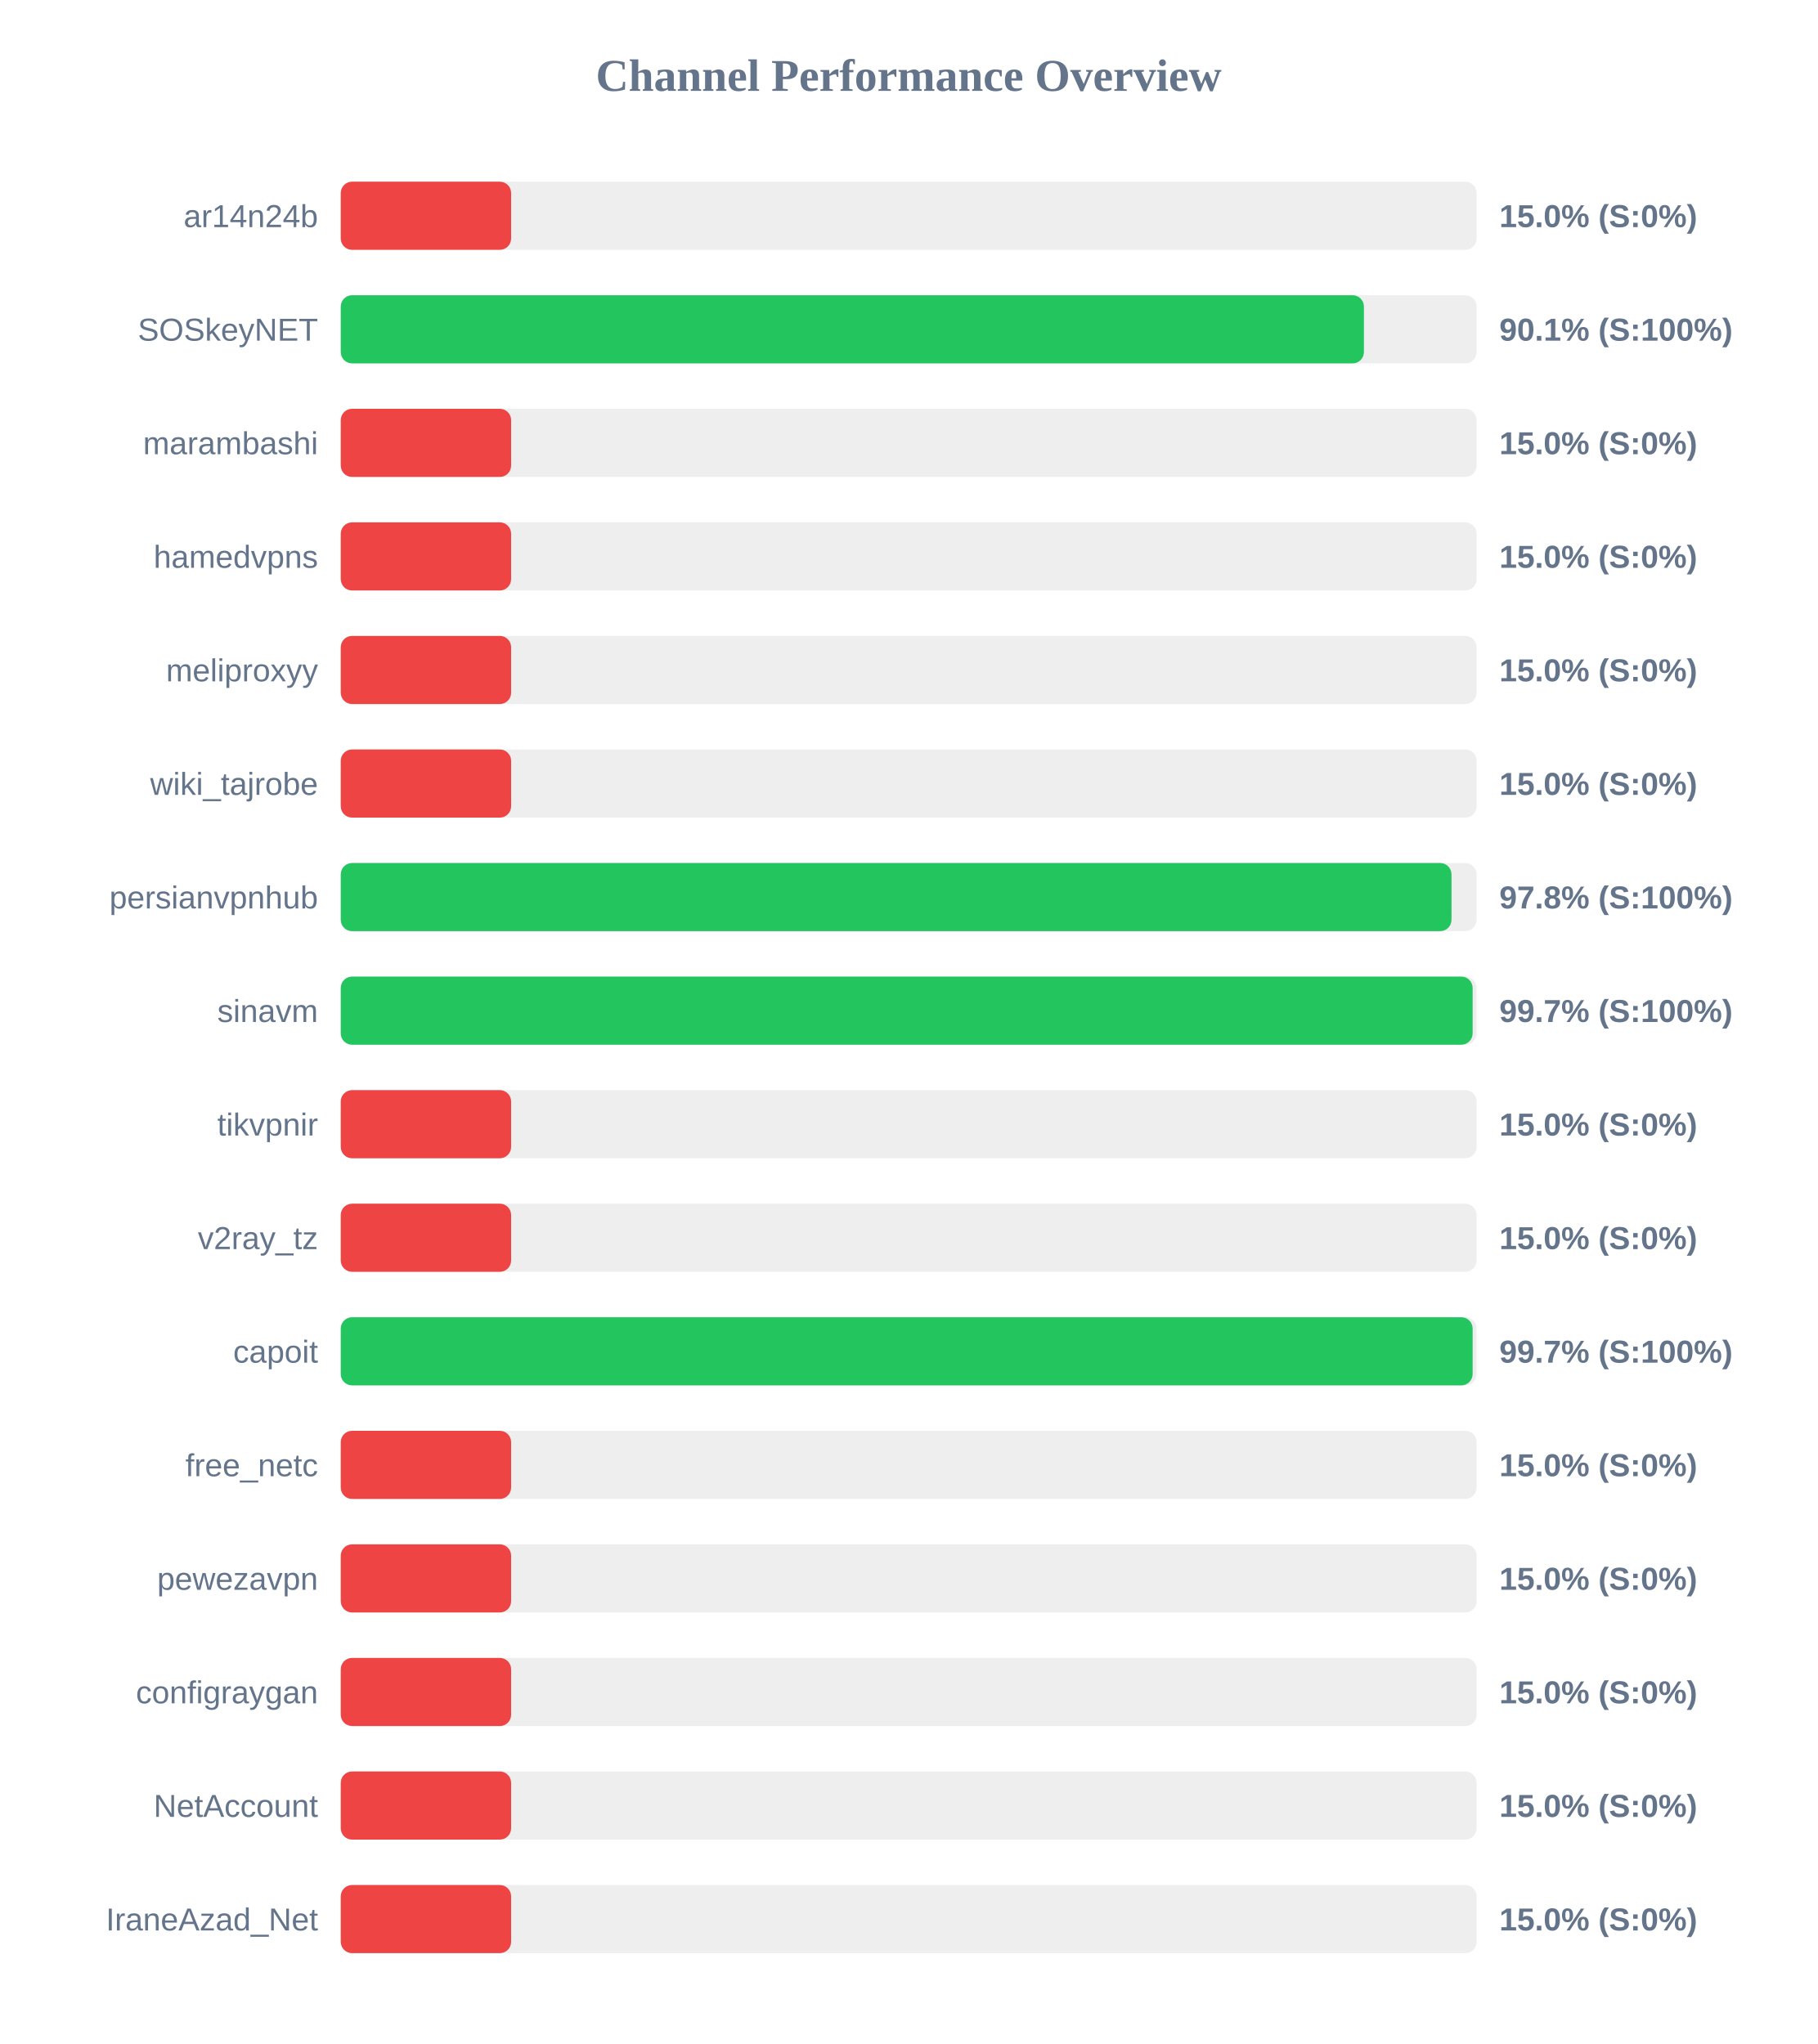
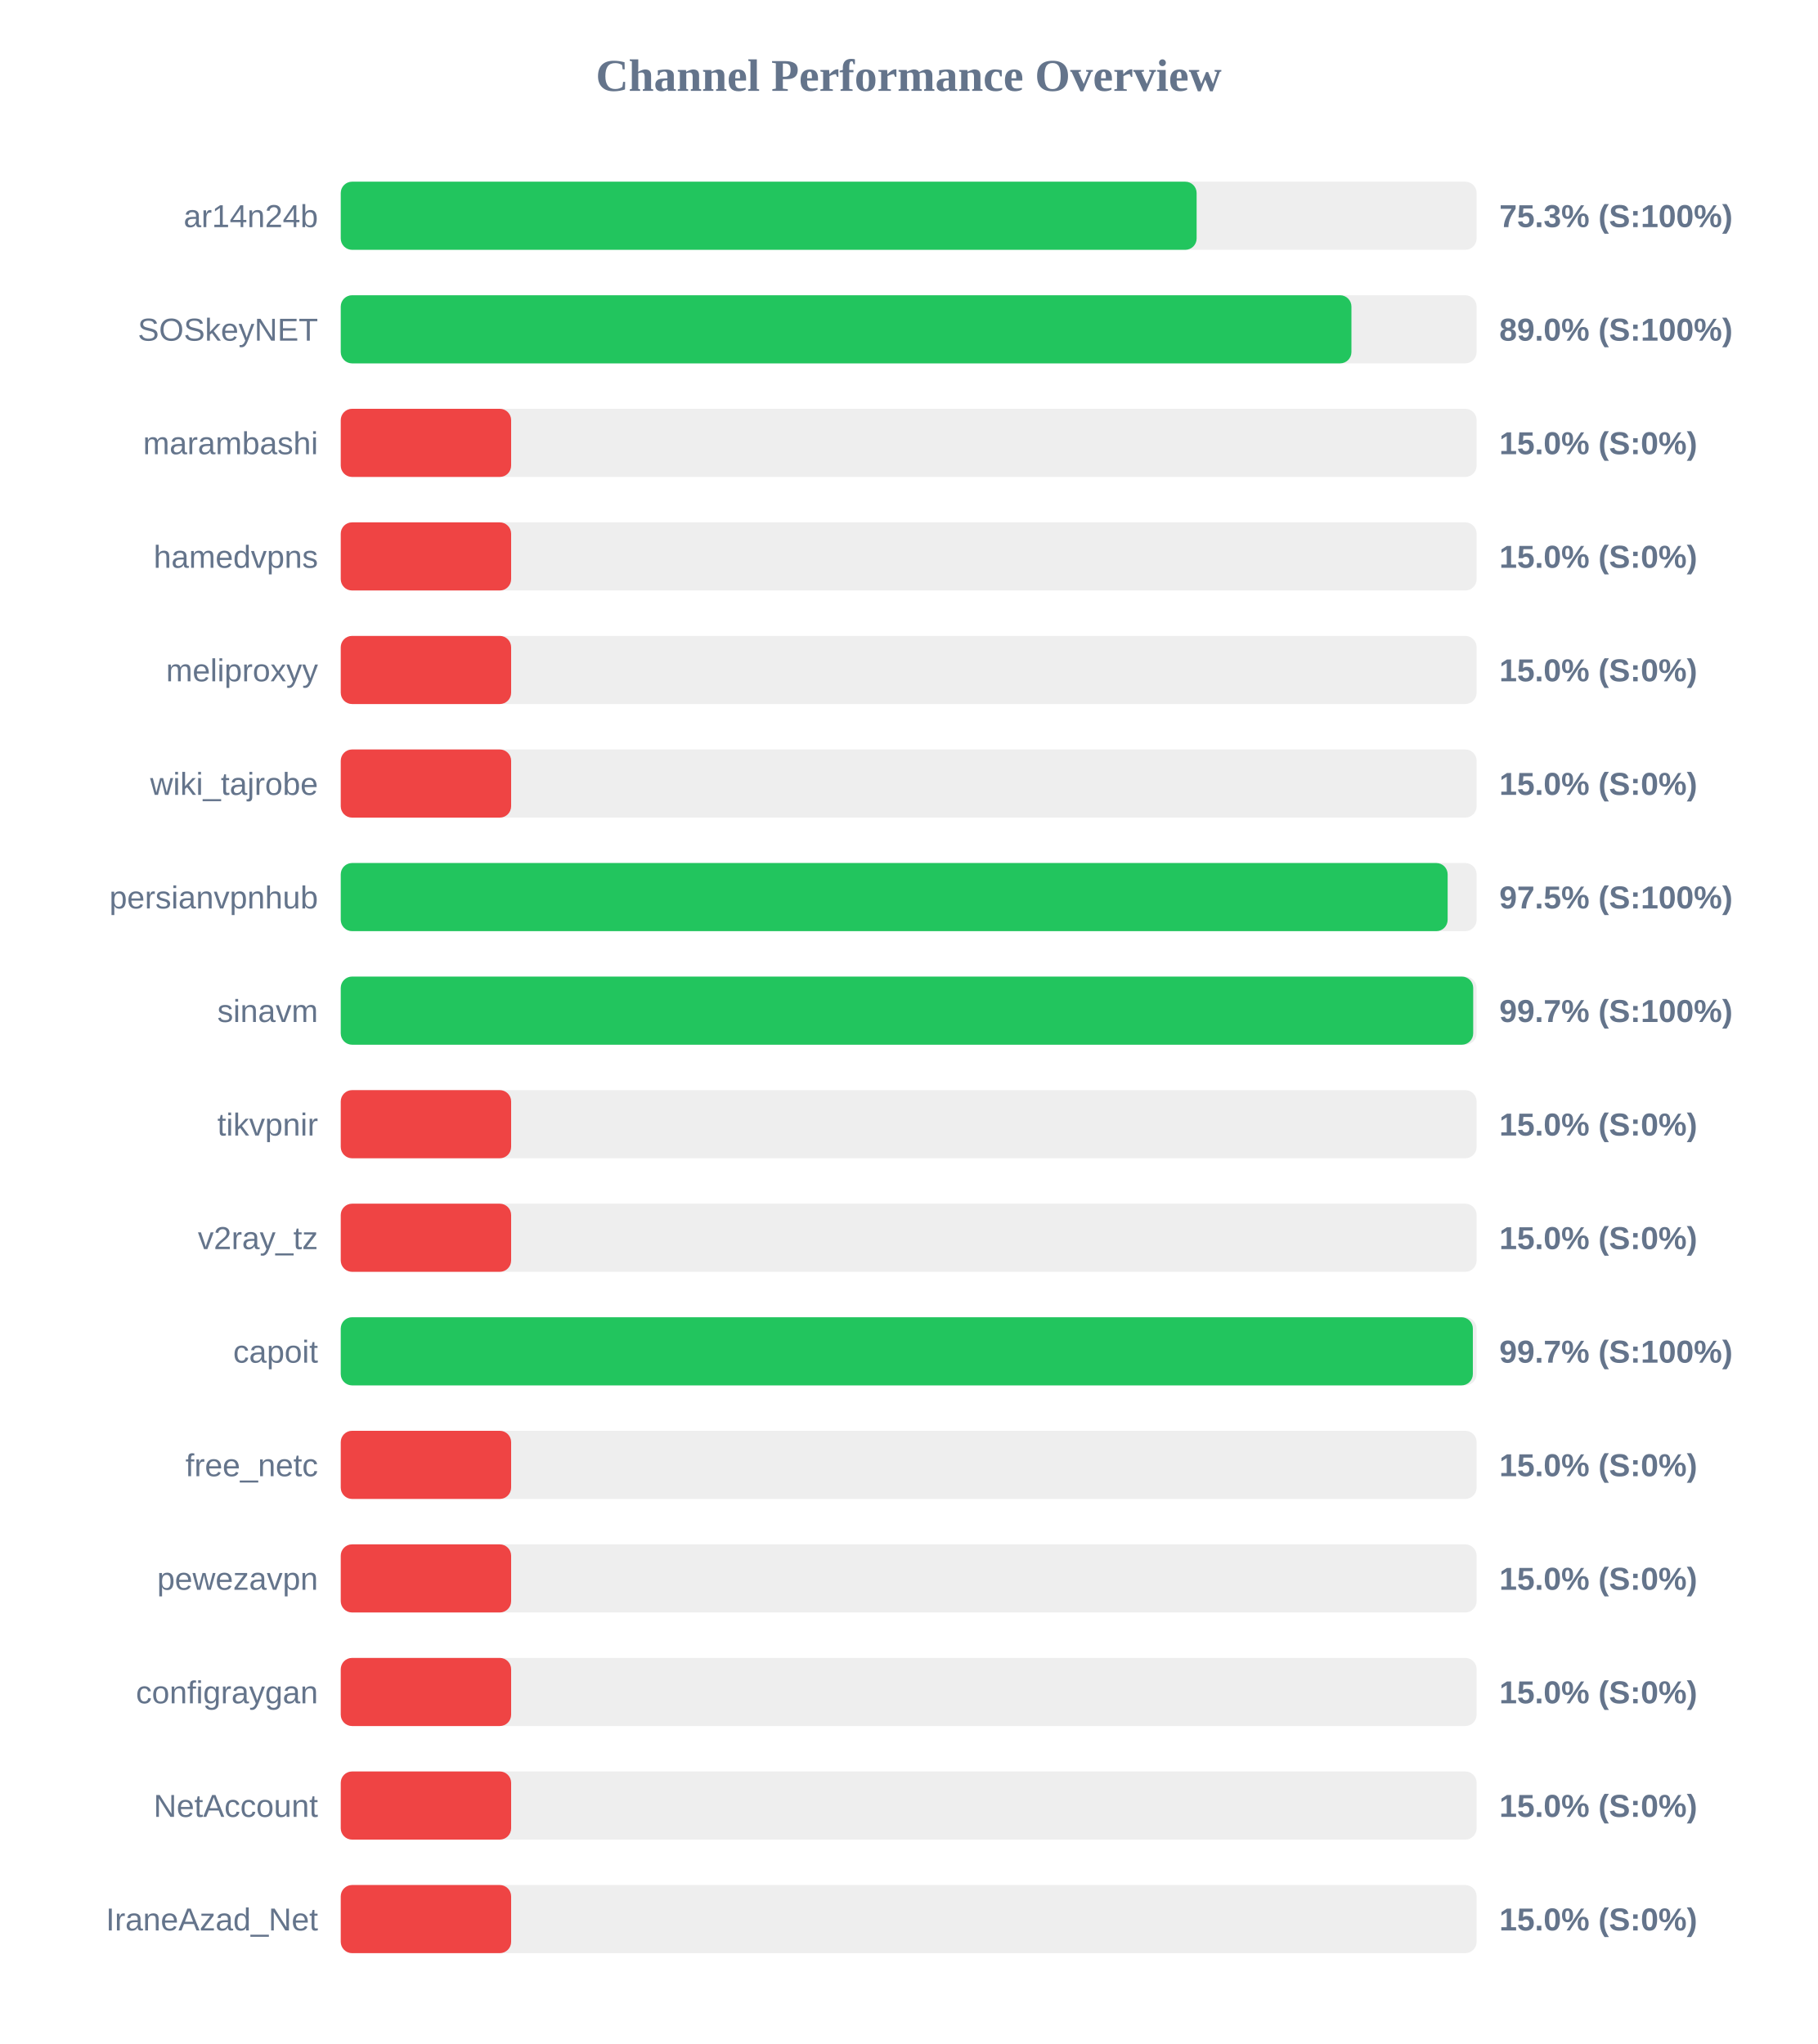
<svg xmlns="http://www.w3.org/2000/svg" width="800" height="900" version="1.1">
  <style>
        .row { font: 14px Arial; fill: #64748b; }
        .score { font: bold 14px Arial; fill: #64748b; }
    </style>
  <text x="400" y="40" text-anchor="middle" font-size="20px" font-weight="bold" fill="#64748b">Channel Performance Overview</text>
  <rect x="150" y="80" width="500" height="30" fill="#eee" rx="5" />
-   <rect x="150" y="80" width="75.0" height="30" fill="#ef4444" rx="5" />
+   <rect x="150" y="80" width="376.75" height="30" fill="#22c55e" rx="5" />
  <text x="140" y="100" text-anchor="end" class="row">ar14n24b</text>
-   <text x="660" y="100" text-anchor="start" class="score">15.0% (S:0%)</text>
+   <text x="660" y="100" text-anchor="start" class="score">75.3% (S:100%)</text>
  <rect x="150" y="130" width="500" height="30" fill="#eee" rx="5" />
-   <rect x="150" y="130" width="450.4" height="30" fill="#22c55e" rx="5" />
+   <rect x="150" y="130" width="444.9" height="30" fill="#22c55e" rx="5" />
  <text x="140" y="150" text-anchor="end" class="row">SOSkeyNET</text>
-   <text x="660" y="150" text-anchor="start" class="score">90.1% (S:100%)</text>
+   <text x="660" y="150" text-anchor="start" class="score">89.0% (S:100%)</text>
  <rect x="150" y="180" width="500" height="30" fill="#eee" rx="5" />
  <rect x="150" y="180" width="75.0" height="30" fill="#ef4444" rx="5" />
  <text x="140" y="200" text-anchor="end" class="row">marambashi</text>
  <text x="660" y="200" text-anchor="start" class="score">15.0% (S:0%)</text>
  <rect x="150" y="230" width="500" height="30" fill="#eee" rx="5" />
  <rect x="150" y="230" width="75.0" height="30" fill="#ef4444" rx="5" />
  <text x="140" y="250" text-anchor="end" class="row">hamedvpns</text>
  <text x="660" y="250" text-anchor="start" class="score">15.0% (S:0%)</text>
  <rect x="150" y="280" width="500" height="30" fill="#eee" rx="5" />
  <rect x="150" y="280" width="75.0" height="30" fill="#ef4444" rx="5" />
  <text x="140" y="300" text-anchor="end" class="row">meliproxyy</text>
  <text x="660" y="300" text-anchor="start" class="score">15.0% (S:0%)</text>
  <rect x="150" y="330" width="500" height="30" fill="#eee" rx="5" />
  <rect x="150" y="330" width="75.0" height="30" fill="#ef4444" rx="5" />
  <text x="140" y="350" text-anchor="end" class="row">wiki_tajrobe</text>
  <text x="660" y="350" text-anchor="start" class="score">15.0% (S:0%)</text>
  <rect x="150" y="380" width="500" height="30" fill="#eee" rx="5" />
-   <rect x="150" y="380" width="488.95" height="30" fill="#22c55e" rx="5" />
+   <rect x="150" y="380" width="487.25" height="30" fill="#22c55e" rx="5" />
  <text x="140" y="400" text-anchor="end" class="row">persianvpnhub</text>
-   <text x="660" y="400" text-anchor="start" class="score">97.8% (S:100%)</text>
+   <text x="660" y="400" text-anchor="start" class="score">97.5% (S:100%)</text>
  <rect x="150" y="430" width="500" height="30" fill="#eee" rx="5" />
-   <rect x="150" y="430" width="498.25" height="30" fill="#22c55e" rx="5" />
+   <rect x="150" y="430" width="498.5" height="30" fill="#22c55e" rx="5" />
  <text x="140" y="450" text-anchor="end" class="row">sinavm</text>
  <text x="660" y="450" text-anchor="start" class="score">99.7% (S:100%)</text>
  <rect x="150" y="480" width="500" height="30" fill="#eee" rx="5" />
  <rect x="150" y="480" width="75.0" height="30" fill="#ef4444" rx="5" />
  <text x="140" y="500" text-anchor="end" class="row">tikvpnir</text>
  <text x="660" y="500" text-anchor="start" class="score">15.0% (S:0%)</text>
  <rect x="150" y="530" width="500" height="30" fill="#eee" rx="5" />
  <rect x="150" y="530" width="75.0" height="30" fill="#ef4444" rx="5" />
  <text x="140" y="550" text-anchor="end" class="row">v2ray_tz</text>
  <text x="660" y="550" text-anchor="start" class="score">15.0% (S:0%)</text>
  <rect x="150" y="580" width="500" height="30" fill="#eee" rx="5" />
-   <rect x="150" y="580" width="498.25" height="30" fill="#22c55e" rx="5" />
+   <rect x="150" y="580" width="498.35" height="30" fill="#22c55e" rx="5" />
  <text x="140" y="600" text-anchor="end" class="row">capoit</text>
  <text x="660" y="600" text-anchor="start" class="score">99.7% (S:100%)</text>
  <rect x="150" y="630" width="500" height="30" fill="#eee" rx="5" />
  <rect x="150" y="630" width="75.0" height="30" fill="#ef4444" rx="5" />
  <text x="140" y="650" text-anchor="end" class="row">free_netc</text>
  <text x="660" y="650" text-anchor="start" class="score">15.0% (S:0%)</text>
  <rect x="150" y="680" width="500" height="30" fill="#eee" rx="5" />
  <rect x="150" y="680" width="75.0" height="30" fill="#ef4444" rx="5" />
  <text x="140" y="700" text-anchor="end" class="row">pewezavpn</text>
  <text x="660" y="700" text-anchor="start" class="score">15.0% (S:0%)</text>
  <rect x="150" y="730" width="500" height="30" fill="#eee" rx="5" />
  <rect x="150" y="730" width="75.0" height="30" fill="#ef4444" rx="5" />
  <text x="140" y="750" text-anchor="end" class="row">configraygan</text>
  <text x="660" y="750" text-anchor="start" class="score">15.0% (S:0%)</text>
  <rect x="150" y="780" width="500" height="30" fill="#eee" rx="5" />
  <rect x="150" y="780" width="75.0" height="30" fill="#ef4444" rx="5" />
  <text x="140" y="800" text-anchor="end" class="row">NetAccount</text>
  <text x="660" y="800" text-anchor="start" class="score">15.0% (S:0%)</text>
  <rect x="150" y="830" width="500" height="30" fill="#eee" rx="5" />
  <rect x="150" y="830" width="75.0" height="30" fill="#ef4444" rx="5" />
  <text x="140" y="850" text-anchor="end" class="row">IraneAzad_Net</text>
  <text x="660" y="850" text-anchor="start" class="score">15.0% (S:0%)</text>
</svg>
